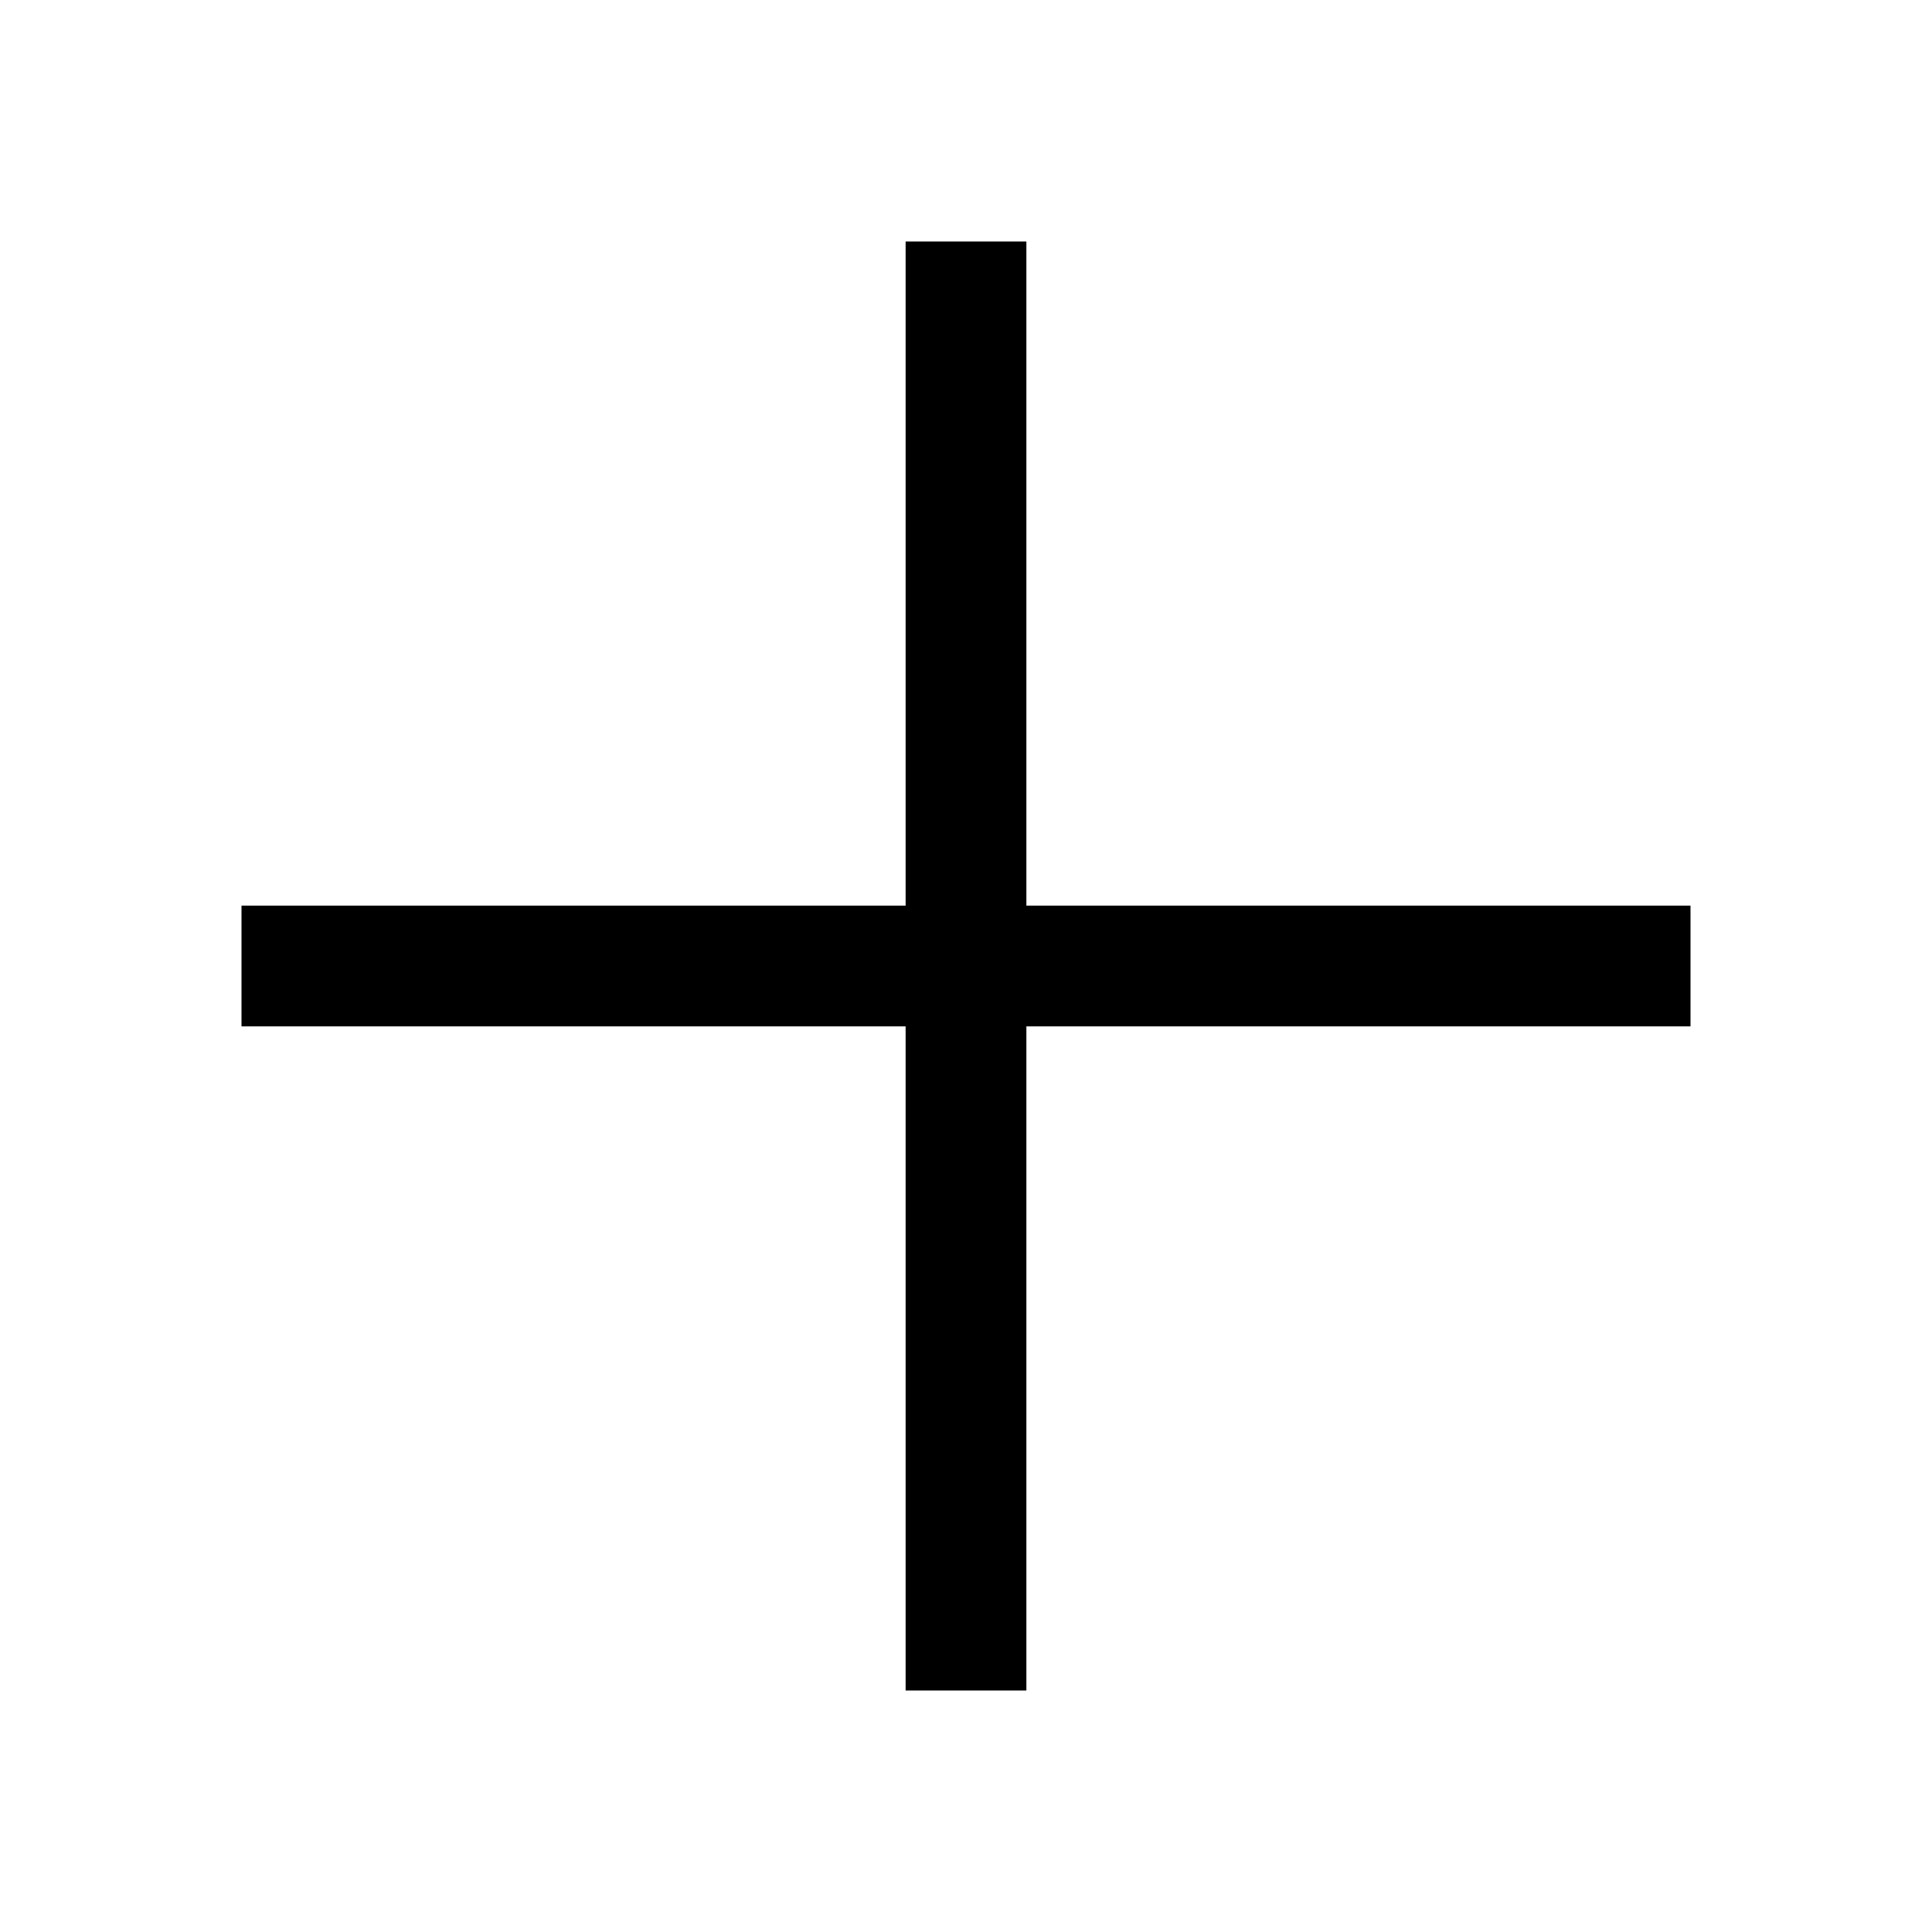
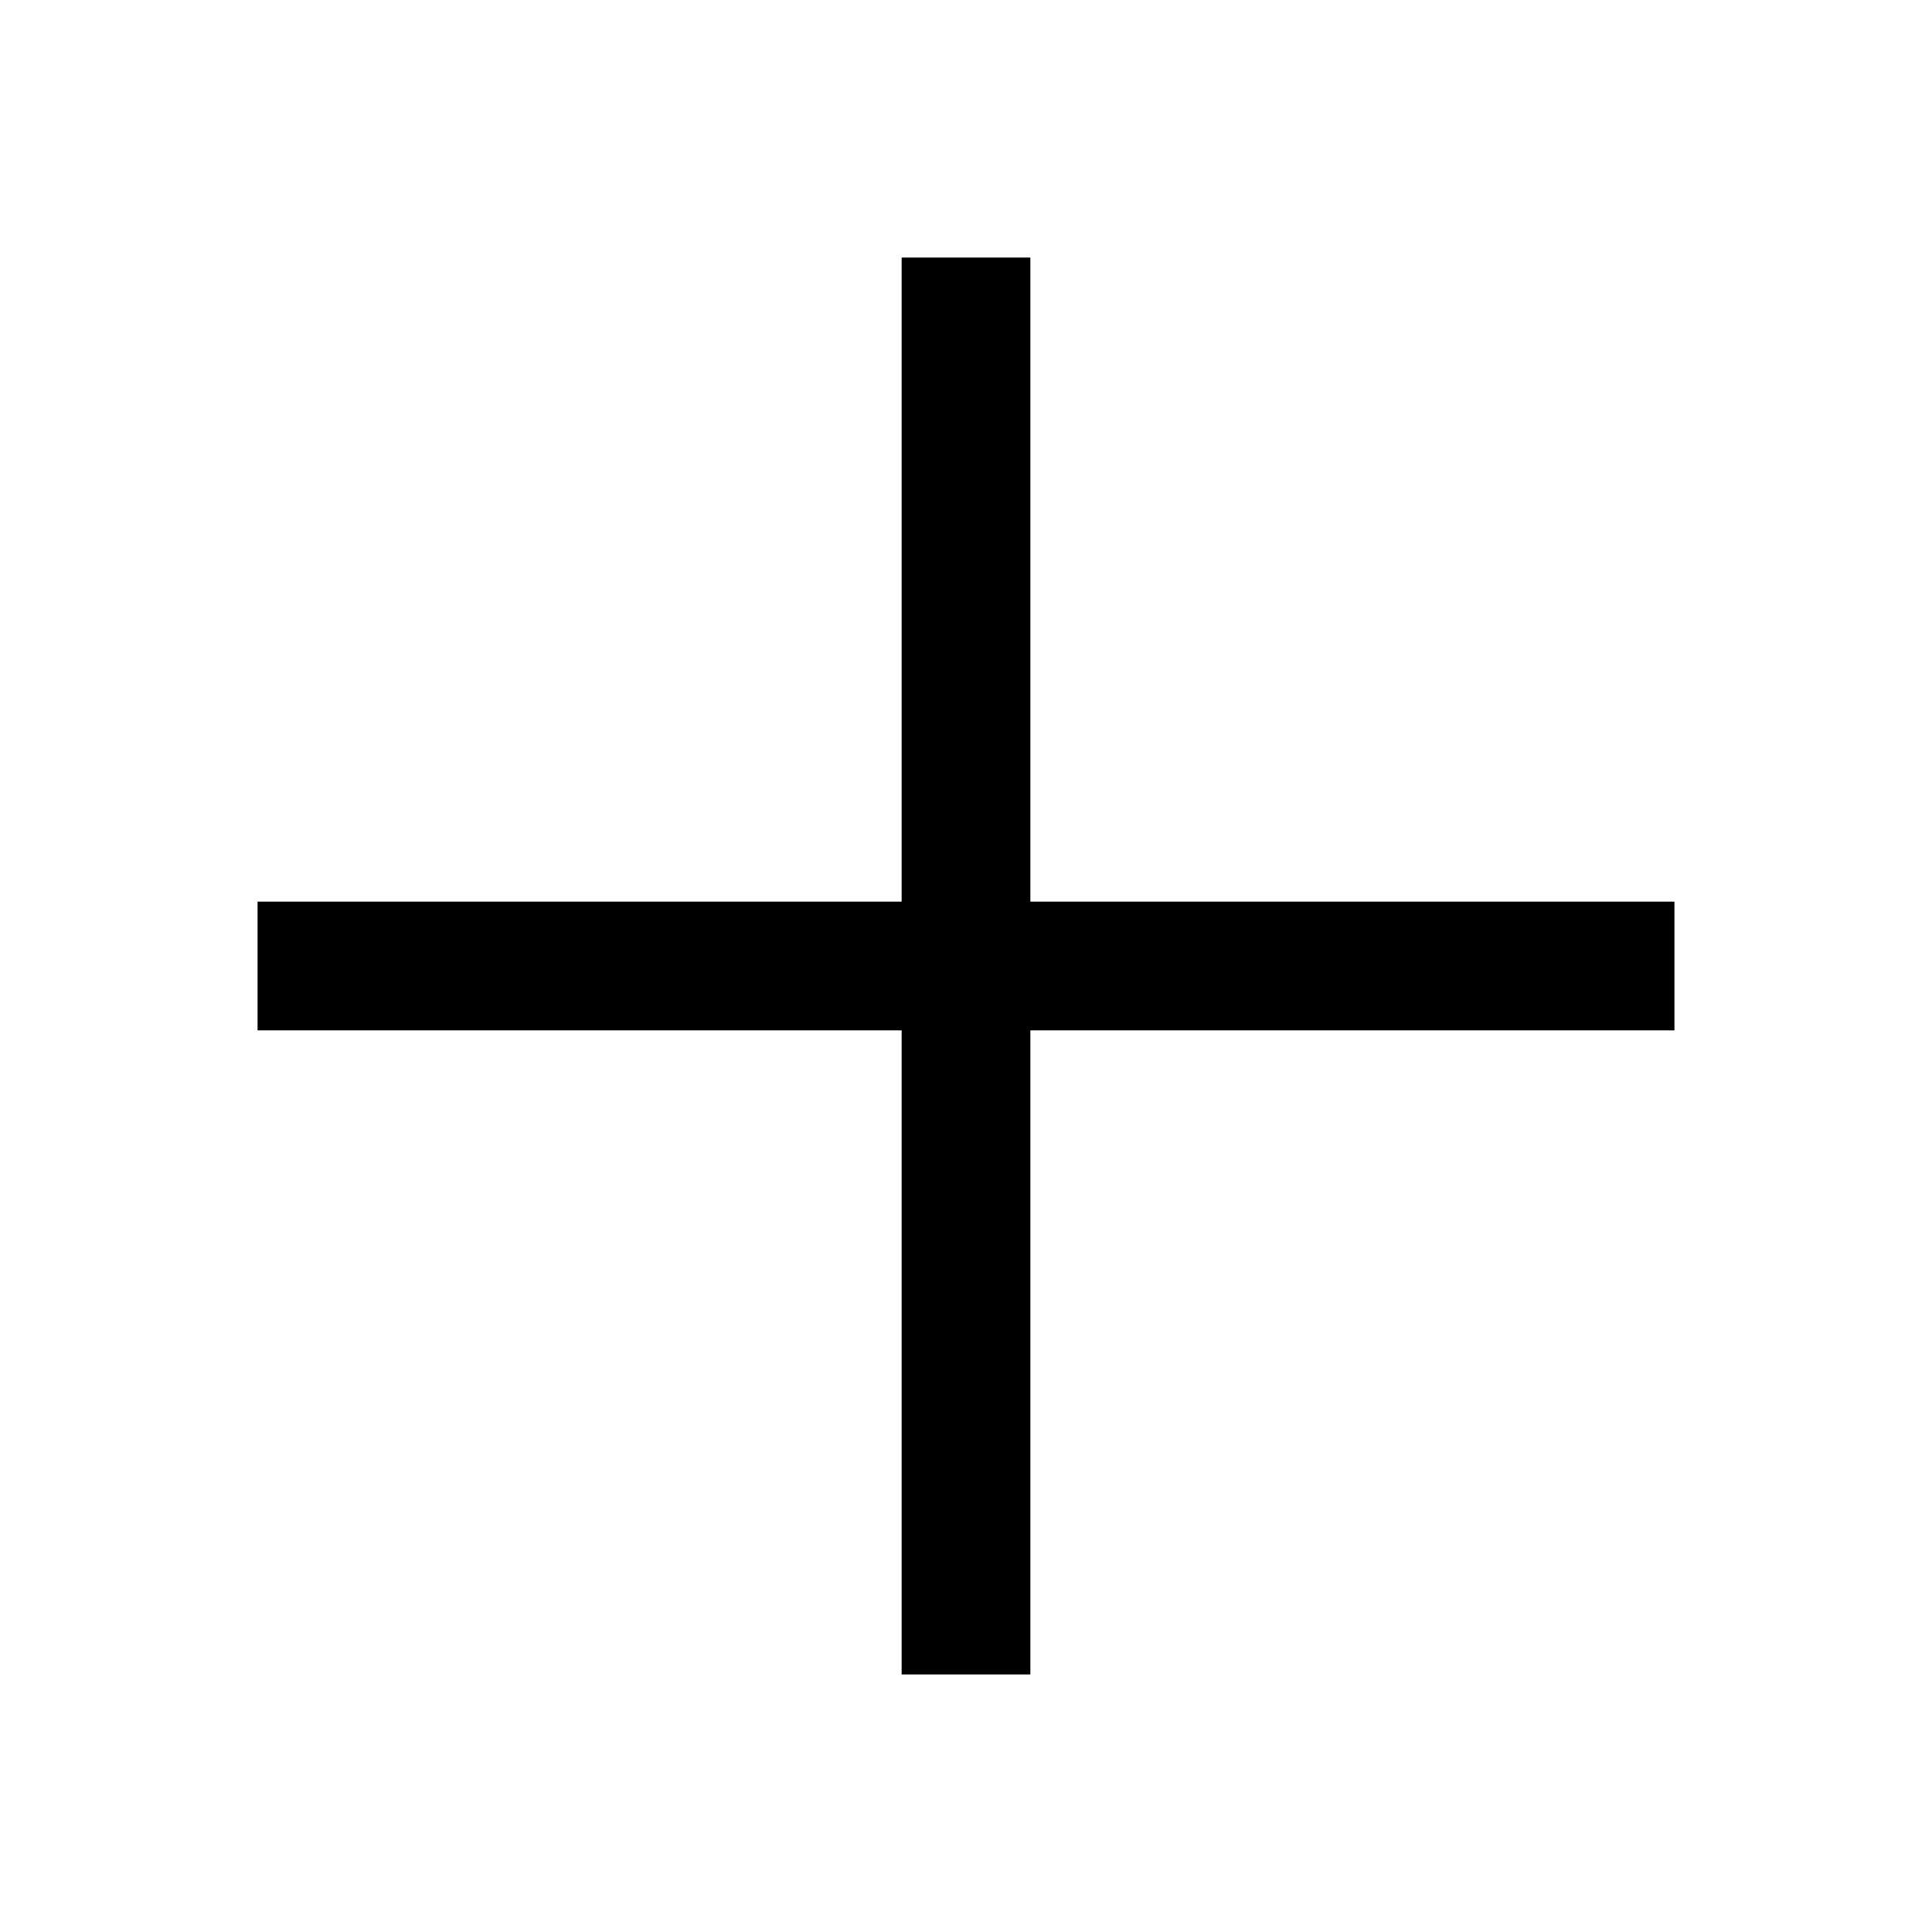
- <svg xmlns="http://www.w3.org/2000/svg" viewBox="0 0 16 16" version="1.1">
-   <path d="M 8 2 L 8 14 M 2 8 L 14 8" class="stroked" fill="none" stroke="black" />
+ <svg xmlns="http://www.w3.org/2000/svg" id="root" version="1.1" viewBox="0 0 15 15">
+   <path fill="none" stroke="currentColor" d="M 7.5 2 V 13 M 2 7.5 H 13" />
</svg>
